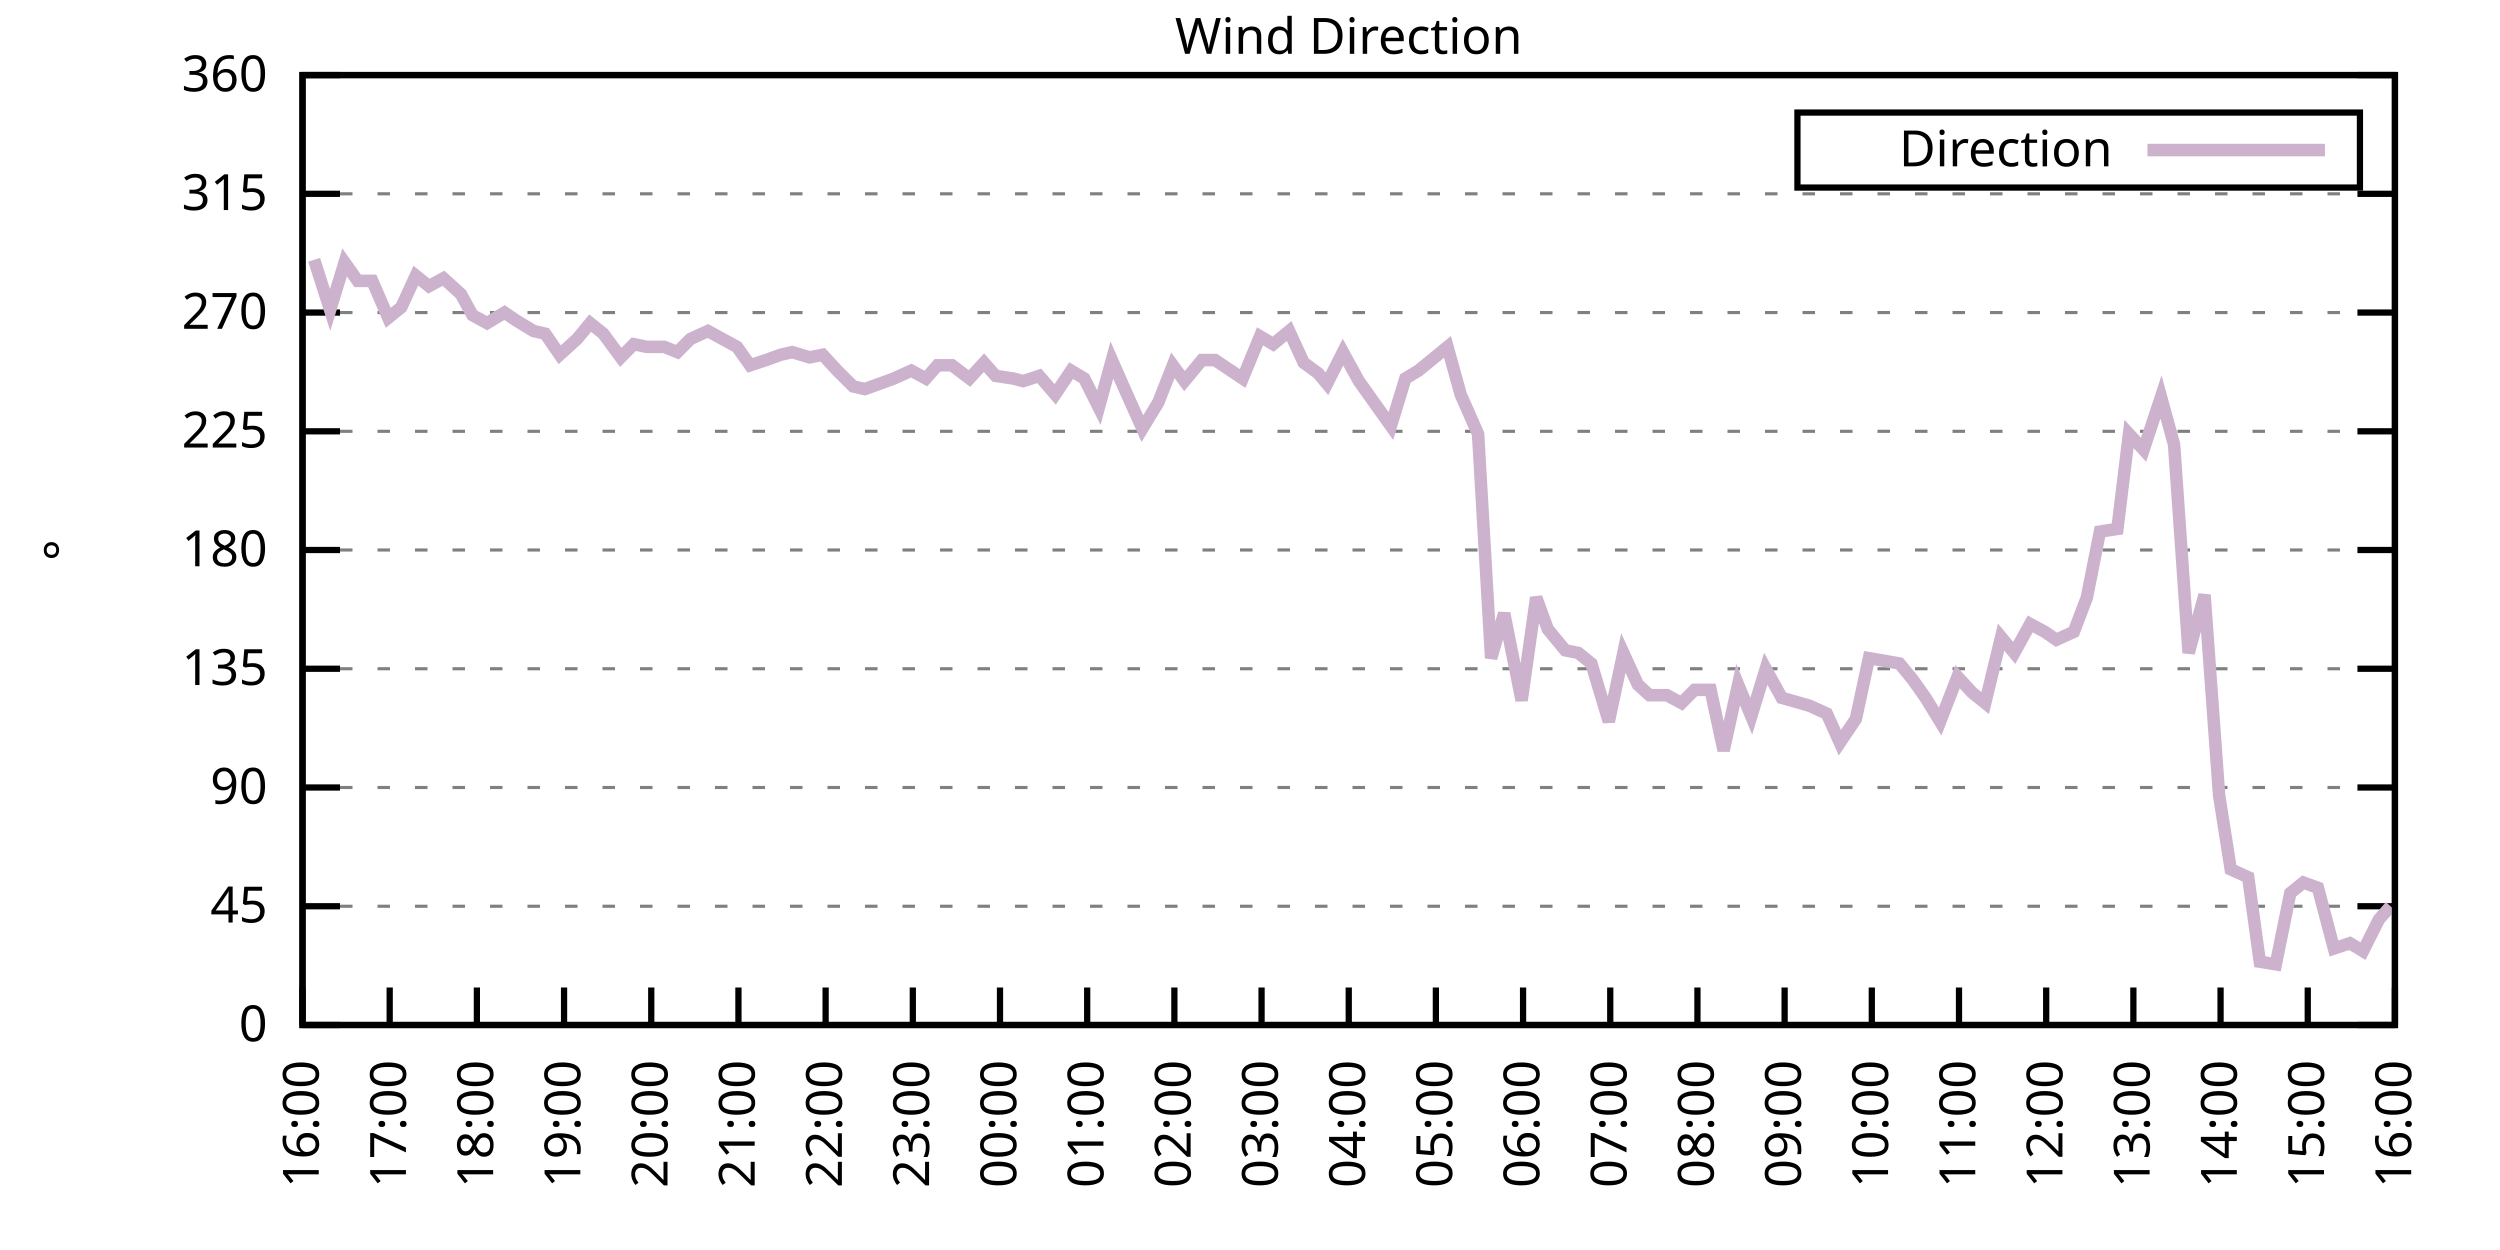
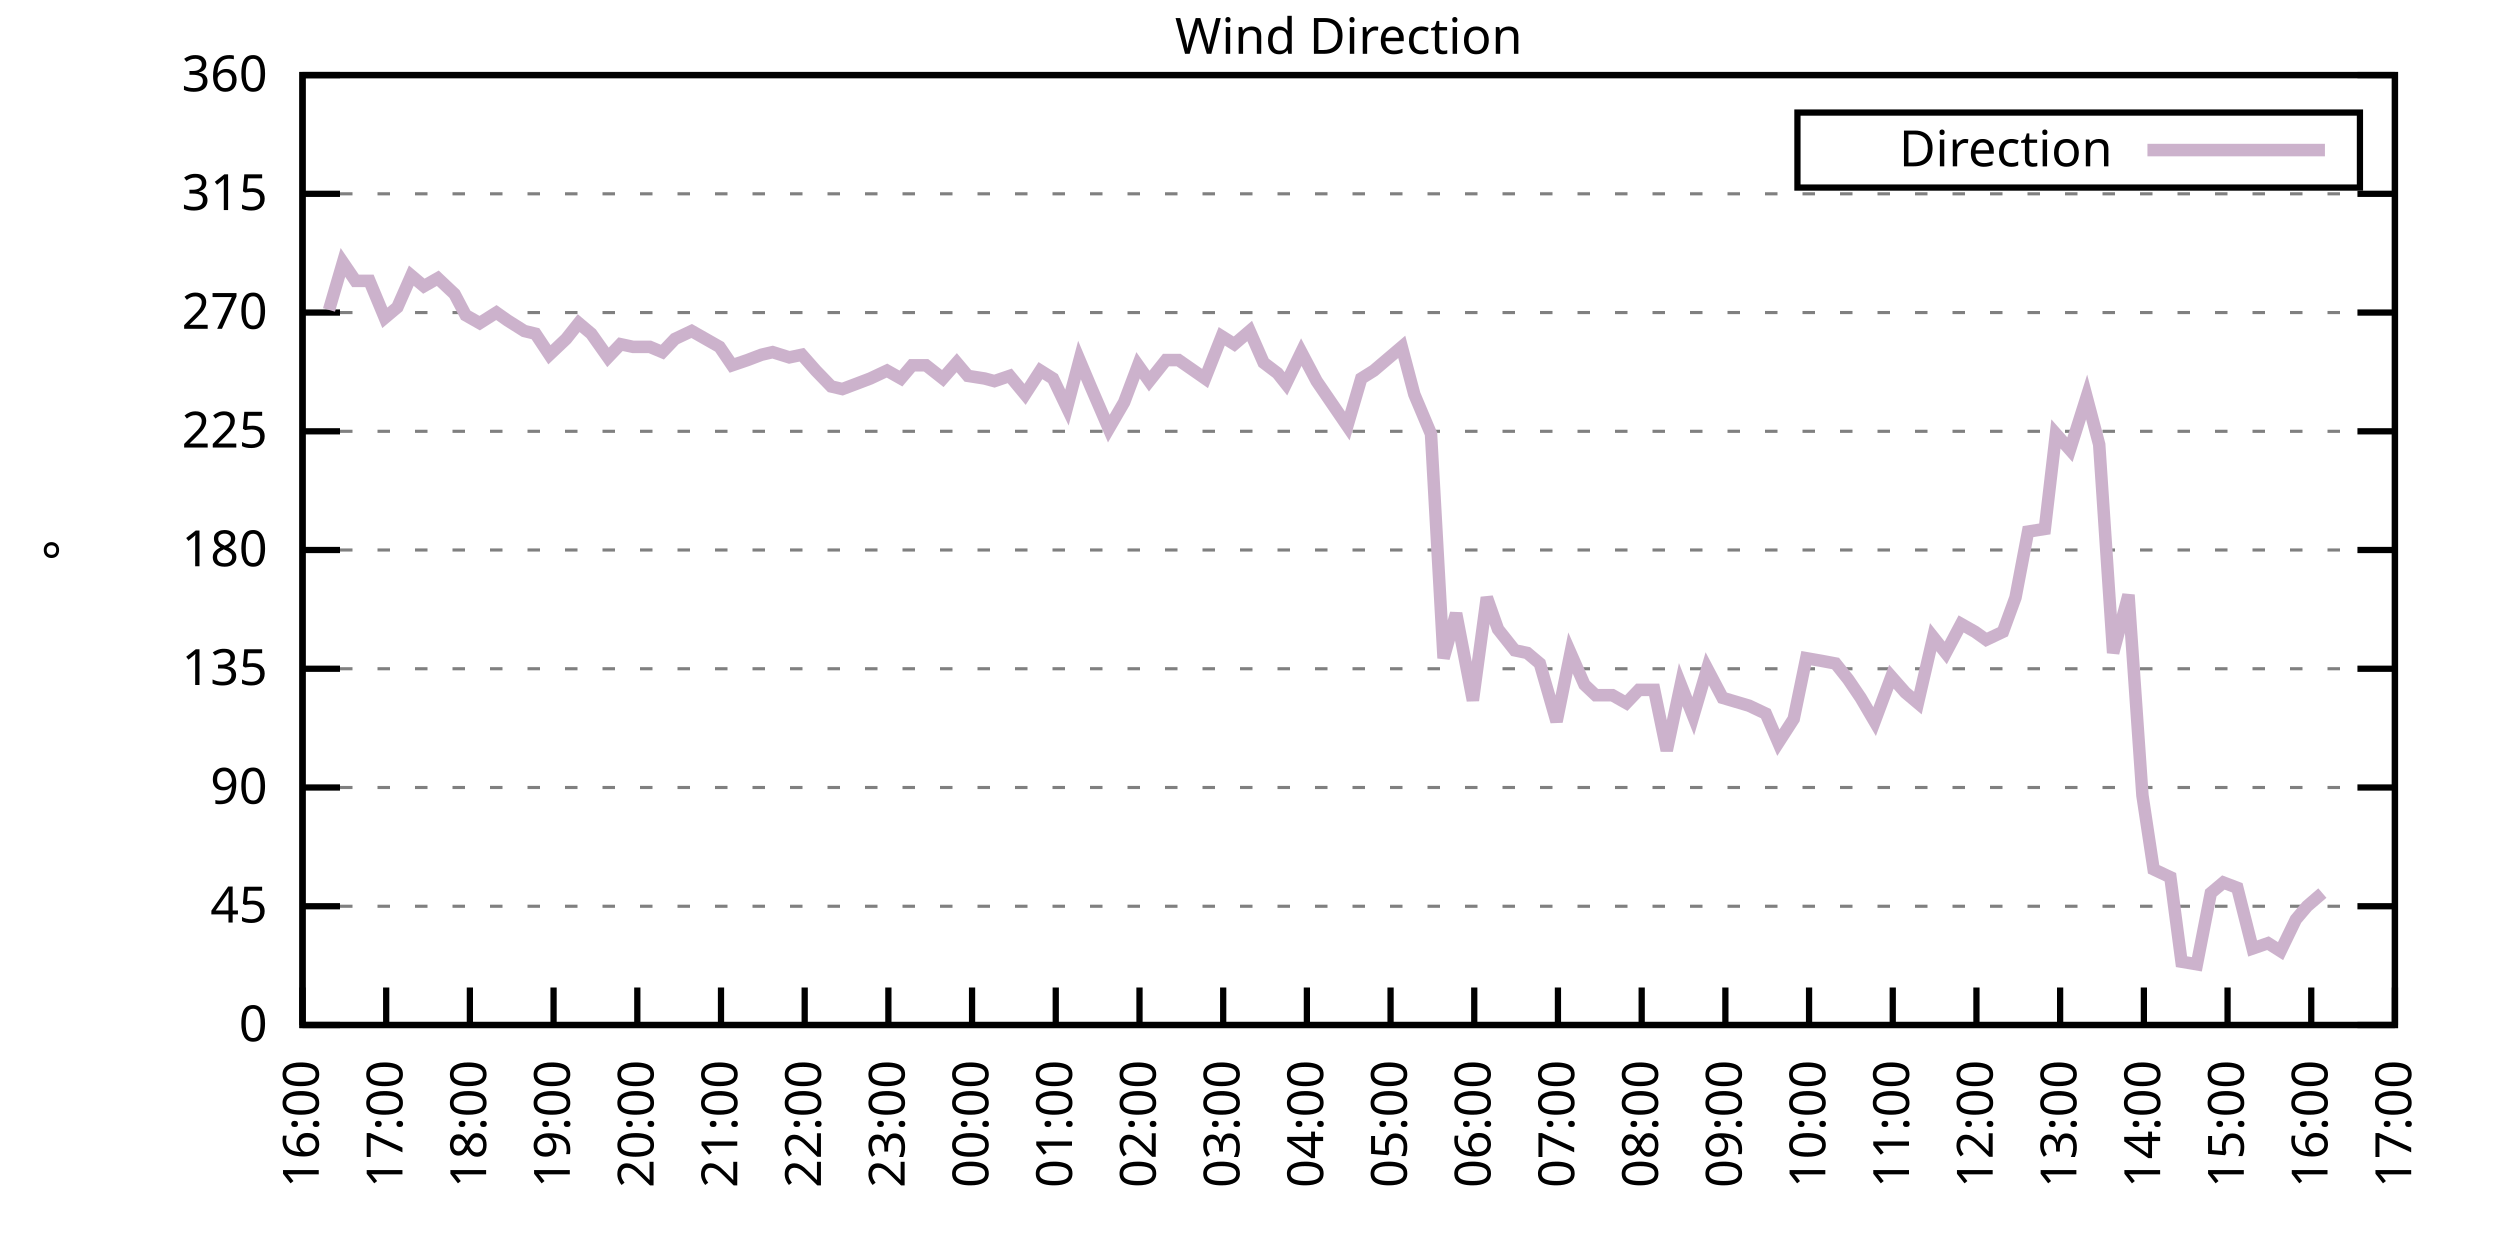
<svg xmlns="http://www.w3.org/2000/svg" xmlns:xlink="http://www.w3.org/1999/xlink" width="400" height="200" viewBox="0 0 400 200">
  <g id="gnuplot_canvas">
    <rect x="0" y="0" width="400" height="200" fill="none" />
    <defs>
      <circle id="gpDot" r="0.5" stroke-width="0.5" stroke="currentColor" />
      <path id="gpPt0" stroke-width="0.333" stroke="currentColor" d="M-1,0 h2 M0,-1 v2" />
      <path id="gpPt1" stroke-width="0.333" stroke="currentColor" d="M-1,-1 L1,1 M1,-1 L-1,1" />
      <path id="gpPt2" stroke-width="0.333" stroke="currentColor" d="M-1,0 L1,0 M0,-1 L0,1 M-1,-1 L1,1 M-1,1 L1,-1" />
      <rect id="gpPt3" stroke-width="0.333" stroke="currentColor" x="-1" y="-1" width="2" height="2" />
      <rect id="gpPt4" stroke-width="0.333" stroke="currentColor" fill="currentColor" x="-1" y="-1" width="2" height="2" />
      <circle id="gpPt5" stroke-width="0.333" stroke="currentColor" cx="0" cy="0" r="1" />
      <use xlink:href="#gpPt5" id="gpPt6" fill="currentColor" stroke="none" />
      <path id="gpPt7" stroke-width="0.333" stroke="currentColor" d="M0,-1.33 L-1.33,0.67 L1.33,0.67 z" />
      <use xlink:href="#gpPt7" id="gpPt8" fill="currentColor" stroke="none" />
      <use xlink:href="#gpPt7" id="gpPt9" stroke="currentColor" transform="rotate(180)" />
      <use xlink:href="#gpPt9" id="gpPt10" fill="currentColor" stroke="none" />
      <use xlink:href="#gpPt3" id="gpPt11" stroke="currentColor" transform="rotate(45)" />
      <use xlink:href="#gpPt11" id="gpPt12" fill="currentColor" stroke="none" />
      <path id="gpPt13" stroke-width="0.333" stroke="currentColor" d="M0,1.330 L1.265,0.411 L0.782,-1.067 L-0.782,-1.076 L-1.265,0.411 z" />
      <use xlink:href="#gpPt13" id="gpPt14" fill="currentColor" stroke="none" />
      <filter id="textbox" filterUnits="objectBoundingBox" x="0" y="0" height="1" width="1">
        <feFlood flood-color="white" flood-opacity="1" result="bgnd" />
        <feComposite in="SourceGraphic" in2="bgnd" operator="atop" />
      </filter>
      <filter id="greybox" filterUnits="objectBoundingBox" x="0" y="0" height="1" width="1">
        <feFlood flood-color="lightgrey" flood-opacity="1" result="grey" />
        <feComposite in="SourceGraphic" in2="grey" operator="atop" />
      </filter>
    </defs>
    <g fill="none" color="white" stroke="currentColor" stroke-width="1.00" stroke-linecap="butt" stroke-linejoin="miter">
</g>
    <g fill="none" color="black" stroke="currentColor" stroke-width="1.00" stroke-linecap="butt" stroke-linejoin="miter">
      <g stroke="none" shape-rendering="crispEdges">
        <polygon fill="rgb(255, 255, 255)" points="48.40,164.00 383.18,164.00 383.18,12.02 48.40,12.02 " />
      </g>
    </g>
    <g fill="none" color="black" stroke="currentColor" stroke-width="1.00" stroke-linecap="butt" stroke-linejoin="miter">
</g>
    <g fill="none" color="black" stroke="black" stroke-width="0.50" stroke-linecap="butt" stroke-linejoin="miter">
</g>
    <g fill="none" color="gray" stroke="currentColor" stroke-width="0.50" stroke-linecap="butt" stroke-linejoin="miter">
      <path stroke="gray" stroke-dasharray="2,4" class="gridline" d="M48.40,164.00 L383.19,164.00  " />
    </g>
    <g fill="none" color="gray" stroke="gray" stroke-width="1.00" stroke-linecap="butt" stroke-linejoin="miter">
</g>
    <g fill="none" color="black" stroke="currentColor" stroke-width="1.00" stroke-linecap="butt" stroke-linejoin="miter">
      <path stroke="black" d="M48.40,164.00 L54.40,164.00 M383.19,164.00 L377.19,164.00  " />
      <g transform="translate(42.80,166.60)" stroke="none" fill="black" font-family="Sans" font-size="8.00" text-anchor="end">
        <text>
          <tspan font-family="Sans"> 0</tspan>
        </text>
      </g>
    </g>
    <g fill="none" color="black" stroke="currentColor" stroke-width="1.00" stroke-linecap="butt" stroke-linejoin="miter">
</g>
    <g fill="none" color="black" stroke="black" stroke-width="0.50" stroke-linecap="butt" stroke-linejoin="miter">
</g>
    <g fill="none" color="gray" stroke="currentColor" stroke-width="0.50" stroke-linecap="butt" stroke-linejoin="miter">
      <path stroke="gray" stroke-dasharray="2,4" class="gridline" d="M48.40,145.00 L383.19,145.00  " />
    </g>
    <g fill="none" color="gray" stroke="gray" stroke-width="1.00" stroke-linecap="butt" stroke-linejoin="miter">
</g>
    <g fill="none" color="black" stroke="currentColor" stroke-width="1.00" stroke-linecap="butt" stroke-linejoin="miter">
      <path stroke="black" d="M48.40,145.00 L54.40,145.00 M383.19,145.00 L377.19,145.00  " />
      <g transform="translate(42.80,147.60)" stroke="none" fill="black" font-family="Sans" font-size="8.00" text-anchor="end">
        <text>
          <tspan font-family="Sans"> 45</tspan>
        </text>
      </g>
    </g>
    <g fill="none" color="black" stroke="currentColor" stroke-width="1.00" stroke-linecap="butt" stroke-linejoin="miter">
</g>
    <g fill="none" color="black" stroke="black" stroke-width="0.50" stroke-linecap="butt" stroke-linejoin="miter">
</g>
    <g fill="none" color="gray" stroke="currentColor" stroke-width="0.50" stroke-linecap="butt" stroke-linejoin="miter">
      <path stroke="gray" stroke-dasharray="2,4" class="gridline" d="M48.40,126.00 L383.19,126.00  " />
    </g>
    <g fill="none" color="gray" stroke="gray" stroke-width="1.00" stroke-linecap="butt" stroke-linejoin="miter">
</g>
    <g fill="none" color="black" stroke="currentColor" stroke-width="1.00" stroke-linecap="butt" stroke-linejoin="miter">
      <path stroke="black" d="M48.40,126.00 L54.40,126.00 M383.19,126.00 L377.19,126.00  " />
      <g transform="translate(42.80,128.60)" stroke="none" fill="black" font-family="Sans" font-size="8.00" text-anchor="end">
        <text>
          <tspan font-family="Sans"> 90</tspan>
        </text>
      </g>
    </g>
    <g fill="none" color="black" stroke="currentColor" stroke-width="1.00" stroke-linecap="butt" stroke-linejoin="miter">
</g>
    <g fill="none" color="black" stroke="black" stroke-width="0.50" stroke-linecap="butt" stroke-linejoin="miter">
</g>
    <g fill="none" color="gray" stroke="currentColor" stroke-width="0.50" stroke-linecap="butt" stroke-linejoin="miter">
      <path stroke="gray" stroke-dasharray="2,4" class="gridline" d="M48.40,107.00 L383.19,107.00  " />
    </g>
    <g fill="none" color="gray" stroke="gray" stroke-width="1.00" stroke-linecap="butt" stroke-linejoin="miter">
</g>
    <g fill="none" color="black" stroke="currentColor" stroke-width="1.00" stroke-linecap="butt" stroke-linejoin="miter">
      <path stroke="black" d="M48.40,107.00 L54.40,107.00 M383.19,107.00 L377.19,107.00  " />
      <g transform="translate(42.80,109.60)" stroke="none" fill="black" font-family="Sans" font-size="8.00" text-anchor="end">
        <text>
          <tspan font-family="Sans"> 135</tspan>
        </text>
      </g>
    </g>
    <g fill="none" color="black" stroke="currentColor" stroke-width="1.00" stroke-linecap="butt" stroke-linejoin="miter">
</g>
    <g fill="none" color="black" stroke="black" stroke-width="0.50" stroke-linecap="butt" stroke-linejoin="miter">
</g>
    <g fill="none" color="gray" stroke="currentColor" stroke-width="0.50" stroke-linecap="butt" stroke-linejoin="miter">
      <path stroke="gray" stroke-dasharray="2,4" class="gridline" d="M48.40,88.00 L383.19,88.00  " />
    </g>
    <g fill="none" color="gray" stroke="gray" stroke-width="1.00" stroke-linecap="butt" stroke-linejoin="miter">
</g>
    <g fill="none" color="black" stroke="currentColor" stroke-width="1.00" stroke-linecap="butt" stroke-linejoin="miter">
      <path stroke="black" d="M48.40,88.00 L54.40,88.00 M383.19,88.00 L377.19,88.00  " />
      <g transform="translate(42.80,90.60)" stroke="none" fill="black" font-family="Sans" font-size="8.00" text-anchor="end">
        <text>
          <tspan font-family="Sans"> 180</tspan>
        </text>
      </g>
    </g>
    <g fill="none" color="black" stroke="currentColor" stroke-width="1.00" stroke-linecap="butt" stroke-linejoin="miter">
</g>
    <g fill="none" color="black" stroke="black" stroke-width="0.50" stroke-linecap="butt" stroke-linejoin="miter">
</g>
    <g fill="none" color="gray" stroke="currentColor" stroke-width="0.50" stroke-linecap="butt" stroke-linejoin="miter">
      <path stroke="gray" stroke-dasharray="2,4" class="gridline" d="M48.40,69.01 L383.19,69.01  " />
    </g>
    <g fill="none" color="gray" stroke="gray" stroke-width="1.00" stroke-linecap="butt" stroke-linejoin="miter">
</g>
    <g fill="none" color="black" stroke="currentColor" stroke-width="1.00" stroke-linecap="butt" stroke-linejoin="miter">
      <path stroke="black" d="M48.40,69.01 L54.40,69.01 M383.19,69.01 L377.19,69.01  " />
      <g transform="translate(42.80,71.61)" stroke="none" fill="black" font-family="Sans" font-size="8.00" text-anchor="end">
        <text>
          <tspan font-family="Sans"> 225</tspan>
        </text>
      </g>
    </g>
    <g fill="none" color="black" stroke="currentColor" stroke-width="1.00" stroke-linecap="butt" stroke-linejoin="miter">
</g>
    <g fill="none" color="black" stroke="black" stroke-width="0.50" stroke-linecap="butt" stroke-linejoin="miter">
</g>
    <g fill="none" color="gray" stroke="currentColor" stroke-width="0.50" stroke-linecap="butt" stroke-linejoin="miter">
      <path stroke="gray" stroke-dasharray="2,4" class="gridline" d="M48.40,50.01 L383.19,50.01  " />
    </g>
    <g fill="none" color="gray" stroke="gray" stroke-width="1.00" stroke-linecap="butt" stroke-linejoin="miter">
</g>
    <g fill="none" color="black" stroke="currentColor" stroke-width="1.00" stroke-linecap="butt" stroke-linejoin="miter">
      <path stroke="black" d="M48.40,50.01 L54.40,50.01 M383.19,50.01 L377.19,50.01  " />
      <g transform="translate(42.80,52.61)" stroke="none" fill="black" font-family="Sans" font-size="8.00" text-anchor="end">
        <text>
          <tspan font-family="Sans"> 270</tspan>
        </text>
      </g>
    </g>
    <g fill="none" color="black" stroke="currentColor" stroke-width="1.00" stroke-linecap="butt" stroke-linejoin="miter">
</g>
    <g fill="none" color="black" stroke="black" stroke-width="0.50" stroke-linecap="butt" stroke-linejoin="miter">
</g>
    <g fill="none" color="gray" stroke="currentColor" stroke-width="0.50" stroke-linecap="butt" stroke-linejoin="miter">
      <path stroke="gray" stroke-dasharray="2,4" class="gridline" d="M48.40,31.01 L383.19,31.01  " />
    </g>
    <g fill="none" color="gray" stroke="gray" stroke-width="1.00" stroke-linecap="butt" stroke-linejoin="miter">
</g>
    <g fill="none" color="black" stroke="currentColor" stroke-width="1.00" stroke-linecap="butt" stroke-linejoin="miter">
      <path stroke="black" d="M48.40,31.01 L54.40,31.01 M383.19,31.01 L377.19,31.01  " />
      <g transform="translate(42.80,33.61)" stroke="none" fill="black" font-family="Sans" font-size="8.00" text-anchor="end">
        <text>
          <tspan font-family="Sans"> 315</tspan>
        </text>
      </g>
    </g>
    <g fill="none" color="black" stroke="currentColor" stroke-width="1.00" stroke-linecap="butt" stroke-linejoin="miter">
</g>
    <g fill="none" color="black" stroke="black" stroke-width="0.50" stroke-linecap="butt" stroke-linejoin="miter">
</g>
    <g fill="none" color="gray" stroke="currentColor" stroke-width="0.50" stroke-linecap="butt" stroke-linejoin="miter">
      <path stroke="gray" stroke-dasharray="2,4" class="gridline" d="M48.40,12.01 L383.19,12.01  " />
    </g>
    <g fill="none" color="gray" stroke="gray" stroke-width="1.00" stroke-linecap="butt" stroke-linejoin="miter">
</g>
    <g fill="none" color="black" stroke="currentColor" stroke-width="1.00" stroke-linecap="butt" stroke-linejoin="miter">
      <path stroke="black" d="M48.40,12.01 L54.40,12.01 M383.19,12.01 L377.19,12.01  " />
      <g transform="translate(42.80,14.61)" stroke="none" fill="black" font-family="Sans" font-size="8.00" text-anchor="end">
        <text>
          <tspan font-family="Sans"> 360</tspan>
        </text>
      </g>
    </g>
    <g fill="none" color="black" stroke="currentColor" stroke-width="1.00" stroke-linecap="butt" stroke-linejoin="miter">
      <path stroke="black" d="M48.40,164.00 L48.40,158.00  " />
      <g transform="translate(51.00,169.60) rotate(270.00)" stroke="none" fill="black" font-family="Sans" font-size="8.00" text-anchor="end">
        <text>
          <tspan font-family="Sans">16:00</tspan>
        </text>
      </g>
    </g>
    <g fill="none" color="black" stroke="currentColor" stroke-width="1.00" stroke-linecap="butt" stroke-linejoin="miter">
-       <path stroke="black" d="M62.35,164.00 L62.35,158.00  " />
-       <g transform="translate(64.95,169.60) rotate(270.00)" stroke="none" fill="black" font-family="Sans" font-size="8.00" text-anchor="end">
+       <path stroke="black" d="M61.79,164.00 L61.79,158.00  " />
+       <g transform="translate(64.39,169.60) rotate(270.00)" stroke="none" fill="black" font-family="Sans" font-size="8.00" text-anchor="end">
        <text>
          <tspan font-family="Sans">17:00</tspan>
        </text>
      </g>
    </g>
    <g fill="none" color="black" stroke="currentColor" stroke-width="1.00" stroke-linecap="butt" stroke-linejoin="miter">
-       <path stroke="black" d="M76.30,164.00 L76.30,158.00  " />
-       <g transform="translate(78.90,169.60) rotate(270.00)" stroke="none" fill="black" font-family="Sans" font-size="8.00" text-anchor="end">
+       <path stroke="black" d="M75.18,164.00 L75.18,158.00  " />
+       <g transform="translate(77.78,169.60) rotate(270.00)" stroke="none" fill="black" font-family="Sans" font-size="8.00" text-anchor="end">
        <text>
          <tspan font-family="Sans">18:00</tspan>
        </text>
      </g>
    </g>
    <g fill="none" color="black" stroke="currentColor" stroke-width="1.00" stroke-linecap="butt" stroke-linejoin="miter">
-       <path stroke="black" d="M90.25,164.00 L90.25,158.00  " />
-       <g transform="translate(92.85,169.60) rotate(270.00)" stroke="none" fill="black" font-family="Sans" font-size="8.00" text-anchor="end">
+       <path stroke="black" d="M88.57,164.00 L88.57,158.00  " />
+       <g transform="translate(91.17,169.60) rotate(270.00)" stroke="none" fill="black" font-family="Sans" font-size="8.00" text-anchor="end">
        <text>
          <tspan font-family="Sans">19:00</tspan>
        </text>
      </g>
    </g>
    <g fill="none" color="black" stroke="currentColor" stroke-width="1.00" stroke-linecap="butt" stroke-linejoin="miter">
-       <path stroke="black" d="M104.20,164.00 L104.20,158.00  " />
-       <g transform="translate(106.80,169.60) rotate(270.00)" stroke="none" fill="black" font-family="Sans" font-size="8.00" text-anchor="end">
+       <path stroke="black" d="M101.97,164.00 L101.97,158.00  " />
+       <g transform="translate(104.57,169.60) rotate(270.00)" stroke="none" fill="black" font-family="Sans" font-size="8.00" text-anchor="end">
        <text>
          <tspan font-family="Sans">20:00</tspan>
        </text>
      </g>
    </g>
    <g fill="none" color="black" stroke="currentColor" stroke-width="1.00" stroke-linecap="butt" stroke-linejoin="miter">
-       <path stroke="black" d="M118.15,164.00 L118.15,158.00  " />
-       <g transform="translate(120.75,169.60) rotate(270.00)" stroke="none" fill="black" font-family="Sans" font-size="8.00" text-anchor="end">
+       <path stroke="black" d="M115.36,164.00 L115.36,158.00  " />
+       <g transform="translate(117.96,169.60) rotate(270.00)" stroke="none" fill="black" font-family="Sans" font-size="8.00" text-anchor="end">
        <text>
          <tspan font-family="Sans">21:00</tspan>
        </text>
      </g>
    </g>
    <g fill="none" color="black" stroke="currentColor" stroke-width="1.00" stroke-linecap="butt" stroke-linejoin="miter">
-       <path stroke="black" d="M132.10,164.00 L132.10,158.00  " />
-       <g transform="translate(134.70,169.60) rotate(270.00)" stroke="none" fill="black" font-family="Sans" font-size="8.00" text-anchor="end">
+       <path stroke="black" d="M128.75,164.00 L128.75,158.00  " />
+       <g transform="translate(131.35,169.60) rotate(270.00)" stroke="none" fill="black" font-family="Sans" font-size="8.00" text-anchor="end">
        <text>
          <tspan font-family="Sans">22:00</tspan>
        </text>
      </g>
    </g>
    <g fill="none" color="black" stroke="currentColor" stroke-width="1.00" stroke-linecap="butt" stroke-linejoin="miter">
-       <path stroke="black" d="M146.05,164.00 L146.05,158.00  " />
-       <g transform="translate(148.65,169.60) rotate(270.00)" stroke="none" fill="black" font-family="Sans" font-size="8.00" text-anchor="end">
+       <path stroke="black" d="M142.14,164.00 L142.14,158.00  " />
+       <g transform="translate(144.74,169.60) rotate(270.00)" stroke="none" fill="black" font-family="Sans" font-size="8.00" text-anchor="end">
        <text>
          <tspan font-family="Sans">23:00</tspan>
        </text>
      </g>
    </g>
    <g fill="none" color="black" stroke="currentColor" stroke-width="1.00" stroke-linecap="butt" stroke-linejoin="miter">
-       <path stroke="black" d="M160.00,164.00 L160.00,158.00  " />
-       <g transform="translate(162.60,169.60) rotate(270.00)" stroke="none" fill="black" font-family="Sans" font-size="8.00" text-anchor="end">
+       <path stroke="black" d="M155.53,164.00 L155.53,158.00  " />
+       <g transform="translate(158.13,169.60) rotate(270.00)" stroke="none" fill="black" font-family="Sans" font-size="8.00" text-anchor="end">
        <text>
          <tspan font-family="Sans">00:00</tspan>
        </text>
      </g>
    </g>
    <g fill="none" color="black" stroke="currentColor" stroke-width="1.00" stroke-linecap="butt" stroke-linejoin="miter">
-       <path stroke="black" d="M173.95,164.00 L173.95,158.00  " />
-       <g transform="translate(176.55,169.60) rotate(270.00)" stroke="none" fill="black" font-family="Sans" font-size="8.00" text-anchor="end">
+       <path stroke="black" d="M168.92,164.00 L168.92,158.00  " />
+       <g transform="translate(171.52,169.60) rotate(270.00)" stroke="none" fill="black" font-family="Sans" font-size="8.00" text-anchor="end">
        <text>
          <tspan font-family="Sans">01:00</tspan>
        </text>
      </g>
    </g>
    <g fill="none" color="black" stroke="currentColor" stroke-width="1.00" stroke-linecap="butt" stroke-linejoin="miter">
-       <path stroke="black" d="M187.90,164.00 L187.90,158.00  " />
-       <g transform="translate(190.50,169.60) rotate(270.00)" stroke="none" fill="black" font-family="Sans" font-size="8.00" text-anchor="end">
+       <path stroke="black" d="M182.32,164.00 L182.32,158.00  " />
+       <g transform="translate(184.92,169.60) rotate(270.00)" stroke="none" fill="black" font-family="Sans" font-size="8.00" text-anchor="end">
        <text>
          <tspan font-family="Sans">02:00</tspan>
        </text>
      </g>
    </g>
    <g fill="none" color="black" stroke="currentColor" stroke-width="1.00" stroke-linecap="butt" stroke-linejoin="miter">
-       <path stroke="black" d="M201.85,164.00 L201.85,158.00  " />
-       <g transform="translate(204.45,169.60) rotate(270.00)" stroke="none" fill="black" font-family="Sans" font-size="8.00" text-anchor="end">
+       <path stroke="black" d="M195.71,164.00 L195.71,158.00  " />
+       <g transform="translate(198.31,169.60) rotate(270.00)" stroke="none" fill="black" font-family="Sans" font-size="8.00" text-anchor="end">
        <text>
          <tspan font-family="Sans">03:00</tspan>
        </text>
      </g>
    </g>
    <g fill="none" color="black" stroke="currentColor" stroke-width="1.00" stroke-linecap="butt" stroke-linejoin="miter">
-       <path stroke="black" d="M215.80,164.00 L215.80,158.00  " />
-       <g transform="translate(218.40,169.60) rotate(270.00)" stroke="none" fill="black" font-family="Sans" font-size="8.00" text-anchor="end">
+       <path stroke="black" d="M209.10,164.00 L209.10,158.00  " />
+       <g transform="translate(211.70,169.60) rotate(270.00)" stroke="none" fill="black" font-family="Sans" font-size="8.00" text-anchor="end">
        <text>
          <tspan font-family="Sans">04:00</tspan>
        </text>
      </g>
    </g>
    <g fill="none" color="black" stroke="currentColor" stroke-width="1.00" stroke-linecap="butt" stroke-linejoin="miter">
-       <path stroke="black" d="M229.74,164.00 L229.74,158.00  " />
-       <g transform="translate(232.34,169.60) rotate(270.00)" stroke="none" fill="black" font-family="Sans" font-size="8.00" text-anchor="end">
+       <path stroke="black" d="M222.49,164.00 L222.49,158.00  " />
+       <g transform="translate(225.09,169.60) rotate(270.00)" stroke="none" fill="black" font-family="Sans" font-size="8.00" text-anchor="end">
        <text>
          <tspan font-family="Sans">05:00</tspan>
        </text>
      </g>
    </g>
    <g fill="none" color="black" stroke="currentColor" stroke-width="1.00" stroke-linecap="butt" stroke-linejoin="miter">
-       <path stroke="black" d="M243.69,164.00 L243.69,158.00  " />
-       <g transform="translate(246.29,169.60) rotate(270.00)" stroke="none" fill="black" font-family="Sans" font-size="8.00" text-anchor="end">
+       <path stroke="black" d="M235.88,164.00 L235.88,158.00  " />
+       <g transform="translate(238.48,169.60) rotate(270.00)" stroke="none" fill="black" font-family="Sans" font-size="8.00" text-anchor="end">
        <text>
          <tspan font-family="Sans">06:00</tspan>
        </text>
      </g>
    </g>
    <g fill="none" color="black" stroke="currentColor" stroke-width="1.00" stroke-linecap="butt" stroke-linejoin="miter">
-       <path stroke="black" d="M257.64,164.00 L257.64,158.00  " />
-       <g transform="translate(260.24,169.60) rotate(270.00)" stroke="none" fill="black" font-family="Sans" font-size="8.00" text-anchor="end">
+       <path stroke="black" d="M249.27,164.00 L249.27,158.00  " />
+       <g transform="translate(251.87,169.60) rotate(270.00)" stroke="none" fill="black" font-family="Sans" font-size="8.00" text-anchor="end">
        <text>
          <tspan font-family="Sans">07:00</tspan>
        </text>
      </g>
    </g>
    <g fill="none" color="black" stroke="currentColor" stroke-width="1.00" stroke-linecap="butt" stroke-linejoin="miter">
-       <path stroke="black" d="M271.59,164.00 L271.59,158.00  " />
-       <g transform="translate(274.19,169.60) rotate(270.00)" stroke="none" fill="black" font-family="Sans" font-size="8.00" text-anchor="end">
+       <path stroke="black" d="M262.67,164.00 L262.67,158.00  " />
+       <g transform="translate(265.27,169.60) rotate(270.00)" stroke="none" fill="black" font-family="Sans" font-size="8.00" text-anchor="end">
        <text>
          <tspan font-family="Sans">08:00</tspan>
        </text>
      </g>
    </g>
    <g fill="none" color="black" stroke="currentColor" stroke-width="1.00" stroke-linecap="butt" stroke-linejoin="miter">
-       <path stroke="black" d="M285.54,164.00 L285.54,158.00  " />
-       <g transform="translate(288.14,169.60) rotate(270.00)" stroke="none" fill="black" font-family="Sans" font-size="8.00" text-anchor="end">
+       <path stroke="black" d="M276.06,164.00 L276.06,158.00  " />
+       <g transform="translate(278.66,169.60) rotate(270.00)" stroke="none" fill="black" font-family="Sans" font-size="8.00" text-anchor="end">
        <text>
          <tspan font-family="Sans">09:00</tspan>
        </text>
      </g>
    </g>
    <g fill="none" color="black" stroke="currentColor" stroke-width="1.00" stroke-linecap="butt" stroke-linejoin="miter">
-       <path stroke="black" d="M299.49,164.00 L299.49,158.00  " />
-       <g transform="translate(302.09,169.60) rotate(270.00)" stroke="none" fill="black" font-family="Sans" font-size="8.00" text-anchor="end">
+       <path stroke="black" d="M289.45,164.00 L289.45,158.00  " />
+       <g transform="translate(292.05,169.60) rotate(270.00)" stroke="none" fill="black" font-family="Sans" font-size="8.00" text-anchor="end">
        <text>
          <tspan font-family="Sans">10:00</tspan>
        </text>
      </g>
    </g>
    <g fill="none" color="black" stroke="currentColor" stroke-width="1.00" stroke-linecap="butt" stroke-linejoin="miter">
-       <path stroke="black" d="M313.44,164.00 L313.44,158.00  " />
-       <g transform="translate(316.04,169.60) rotate(270.00)" stroke="none" fill="black" font-family="Sans" font-size="8.00" text-anchor="end">
+       <path stroke="black" d="M302.84,164.00 L302.84,158.00  " />
+       <g transform="translate(305.44,169.60) rotate(270.00)" stroke="none" fill="black" font-family="Sans" font-size="8.00" text-anchor="end">
        <text>
          <tspan font-family="Sans">11:00</tspan>
        </text>
      </g>
    </g>
    <g fill="none" color="black" stroke="currentColor" stroke-width="1.00" stroke-linecap="butt" stroke-linejoin="miter">
-       <path stroke="black" d="M327.39,164.00 L327.39,158.00  " />
-       <g transform="translate(329.99,169.60) rotate(270.00)" stroke="none" fill="black" font-family="Sans" font-size="8.00" text-anchor="end">
+       <path stroke="black" d="M316.23,164.00 L316.23,158.00  " />
+       <g transform="translate(318.83,169.60) rotate(270.00)" stroke="none" fill="black" font-family="Sans" font-size="8.00" text-anchor="end">
        <text>
          <tspan font-family="Sans">12:00</tspan>
        </text>
      </g>
    </g>
    <g fill="none" color="black" stroke="currentColor" stroke-width="1.00" stroke-linecap="butt" stroke-linejoin="miter">
-       <path stroke="black" d="M341.34,164.00 L341.34,158.00  " />
-       <g transform="translate(343.94,169.60) rotate(270.00)" stroke="none" fill="black" font-family="Sans" font-size="8.00" text-anchor="end">
+       <path stroke="black" d="M329.62,164.00 L329.62,158.00  " />
+       <g transform="translate(332.22,169.60) rotate(270.00)" stroke="none" fill="black" font-family="Sans" font-size="8.00" text-anchor="end">
        <text>
          <tspan font-family="Sans">13:00</tspan>
        </text>
      </g>
    </g>
    <g fill="none" color="black" stroke="currentColor" stroke-width="1.00" stroke-linecap="butt" stroke-linejoin="miter">
-       <path stroke="black" d="M355.29,164.00 L355.29,158.00  " />
-       <g transform="translate(357.89,169.60) rotate(270.00)" stroke="none" fill="black" font-family="Sans" font-size="8.00" text-anchor="end">
+       <path stroke="black" d="M343.02,164.00 L343.02,158.00  " />
+       <g transform="translate(345.62,169.60) rotate(270.00)" stroke="none" fill="black" font-family="Sans" font-size="8.00" text-anchor="end">
        <text>
          <tspan font-family="Sans">14:00</tspan>
        </text>
      </g>
    </g>
    <g fill="none" color="black" stroke="currentColor" stroke-width="1.00" stroke-linecap="butt" stroke-linejoin="miter">
-       <path stroke="black" d="M369.24,164.00 L369.24,158.00  " />
-       <g transform="translate(371.84,169.60) rotate(270.00)" stroke="none" fill="black" font-family="Sans" font-size="8.00" text-anchor="end">
+       <path stroke="black" d="M356.41,164.00 L356.41,158.00  " />
+       <g transform="translate(359.01,169.60) rotate(270.00)" stroke="none" fill="black" font-family="Sans" font-size="8.00" text-anchor="end">
        <text>
          <tspan font-family="Sans">15:00</tspan>
+         </text>
+       </g>
+     </g>
+     <g fill="none" color="black" stroke="currentColor" stroke-width="1.00" stroke-linecap="butt" stroke-linejoin="miter">
+       <path stroke="black" d="M369.80,164.00 L369.80,158.00  " />
+       <g transform="translate(372.40,169.60) rotate(270.00)" stroke="none" fill="black" font-family="Sans" font-size="8.00" text-anchor="end">
+         <text>
+           <tspan font-family="Sans">16:00</tspan>
        </text>
      </g>
    </g>
    <g fill="none" color="black" stroke="currentColor" stroke-width="1.00" stroke-linecap="butt" stroke-linejoin="miter">
      <path stroke="black" d="M383.19,164.00 L383.19,158.00  " />
      <g transform="translate(385.79,169.60) rotate(270.00)" stroke="none" fill="black" font-family="Sans" font-size="8.00" text-anchor="end">
        <text>
-           <tspan font-family="Sans">16:00</tspan>
+           <tspan font-family="Sans">17:00</tspan>
        </text>
      </g>
    </g>
    <g fill="none" color="black" stroke="currentColor" stroke-width="1.00" stroke-linecap="butt" stroke-linejoin="miter">
</g>
    <g fill="none" color="black" stroke="currentColor" stroke-width="1.00" stroke-linecap="butt" stroke-linejoin="miter">
      <path stroke="black" d="M48.40,12.01 L48.40,164.00 L383.19,164.00 L383.19,12.01 L48.40,12.01 Z  " />
    </g>
    <g fill="none" color="black" stroke="currentColor" stroke-width="1.00" stroke-linecap="butt" stroke-linejoin="miter">
</g>
    <g fill="none" color="black" stroke="currentColor" stroke-width="1.00" stroke-linecap="butt" stroke-linejoin="miter">
      <path stroke="black" d="M287.59,30.01 L287.59,18.01 L377.59,18.01 L377.59,30.01 L287.59,30.01 Z  " />
    </g>
    <g id="Wind_direction_plot_1">
      <g fill="none" color="white" stroke="black" stroke-width="2.00" stroke-linecap="butt" stroke-linejoin="miter">
</g>
      <g fill="none" color="black" stroke="currentColor" stroke-width="2.00" stroke-linecap="butt" stroke-linejoin="miter">
        <g transform="translate(337.99,26.61)" stroke="none" fill="black" font-family="Sans" font-size="8.00" text-anchor="end">
          <text>
            <tspan font-family="Sans">Direction</tspan>
          </text>
        </g>
      </g>
      <g fill="none" color="black" stroke="currentColor" stroke-width="2.00" stroke-linecap="butt" stroke-linejoin="miter">
-         <path stroke="rgb(204, 178, 204)" d="M343.59,24.01 L371.99,24.01 M50.26,41.56 L52.82,49.59 L55.14,41.99 L57.23,44.94 L59.56,44.94 L62.12,50.85   L64.21,49.16 L66.53,44.10 L68.63,45.79 L70.95,44.52 L73.74,47.05 L75.60,50.43 L77.93,51.70 L80.72,50.01   L82.58,51.27 L85.37,52.96 L87.23,53.39 L89.55,56.76 L92.34,54.23 L94.43,51.70 L96.53,53.39 L99.32,57.18   L101.41,55.07 L103.50,55.50 L106.29,55.50 L108.38,56.34 L110.48,54.23 L113.27,52.96 L115.59,54.23 L117.92,55.50   L120.01,58.45 L122.57,57.61 L124.89,56.76 L126.75,56.34 L129.54,57.18 L131.63,56.76 L133.96,59.30 L136.51,61.83   L138.37,62.25 L140.70,61.41 L143.02,60.56 L145.81,59.30 L148.14,60.56 L150.00,58.45 L152.32,58.45 L155.11,60.56   L157.44,58.03 L159.30,60.14 L162.09,60.56 L163.72,60.98 L166.27,60.14 L168.83,63.10 L171.39,59.30 L173.48,60.56   L175.81,65.21 L177.90,57.61 L179.76,61.83 L182.78,68.58 L185.34,64.36 L187.66,58.45 L189.52,60.98 L192.31,57.61   L194.41,57.61 L198.82,60.56 L201.61,53.81 L203.71,55.07 L206.26,52.96 L208.59,58.03 L210.91,59.72 L212.31,61.41   L214.87,56.34 L217.42,60.98 L222.54,68.16 L224.86,60.56 L226.95,59.30 L231.60,55.50 L233.70,63.10 L236.49,69.43   L238.58,105.31 L240.67,98.14 L243.46,112.07 L245.79,95.60 L247.65,100.67 L250.44,104.05 L252.53,104.47 L254.62,106.16   L257.41,115.45 L259.74,104.47 L262.06,109.54 L263.92,111.23 L266.71,111.23 L269.04,112.49 L271.13,110.38 L273.69,110.38   L275.78,120.09 L278.10,109.54 L280.20,114.60 L282.52,107.00 L285.08,111.65 L289.50,112.91 L292.29,114.18 L294.38,118.83   L296.94,115.03 L299.03,105.31 L301.58,105.74 L303.91,106.16 L306.00,108.69 L308.09,111.65 L310.42,115.45 L313.21,108.27   L315.53,110.80 L317.63,112.49 L320.18,101.94 L322.28,104.47 L324.83,99.83 L327.16,101.09 L329.02,102.36 L331.81,101.09   L333.90,95.60 L335.99,85.05 L338.78,84.63 L340.64,69.43 L342.97,71.96 L345.76,63.52 L347.85,71.12 L350.18,104.47   L352.73,95.18 L355.06,127.27 L356.92,139.09 L359.71,140.36 L361.57,153.87 L364.13,154.29 L366.45,142.89 L368.54,141.20   L370.87,142.05 L373.43,151.76 L375.98,150.91 L378.08,152.18 L380.63,147.11 L382.49,145.00  " />
+         <path stroke="rgb(204, 178, 204)" d="M343.59,24.01 L371.99,24.01 M52.64,49.59 L54.87,41.99 L56.88,44.94 L59.11,44.94 L61.57,50.85 L63.58,49.16   L65.81,44.10 L67.82,45.79 L70.05,44.52 L72.73,47.05 L74.51,50.43 L76.75,51.70 L79.42,50.01 L81.21,51.27   L83.89,52.96 L85.67,53.39 L87.91,56.76 L90.58,54.23 L92.59,51.70 L94.60,53.39 L97.28,57.18 L99.29,55.07   L101.30,55.50 L103.98,55.50 L105.98,56.34 L107.99,54.23 L110.67,52.96 L112.90,54.23 L115.13,55.50 L117.14,58.45   L119.60,57.61 L121.83,56.76 L123.62,56.34 L126.29,57.18 L128.30,56.76 L130.54,59.30 L132.99,61.83 L134.78,62.25   L137.01,61.41 L139.24,60.56 L141.92,59.30 L144.15,60.56 L145.94,58.45 L148.17,58.45 L150.85,60.56 L153.08,58.03   L154.86,60.14 L157.54,60.56 L159.10,60.98 L161.56,60.14 L164.01,63.10 L166.47,59.30 L168.48,60.56 L170.71,65.21   L172.72,57.61 L174.50,61.83 L177.41,68.58 L179.86,64.36 L182.09,58.45 L183.88,60.98 L186.56,57.61 L188.57,57.61   L192.81,60.56 L195.48,53.81 L197.49,55.07 L199.95,52.96 L202.18,58.03 L204.41,59.72 L205.75,61.41 L208.21,56.34   L210.66,60.98 L215.57,68.16 L217.80,60.56 L219.81,59.30 L224.28,55.50 L226.29,63.10 L228.96,69.43 L230.97,105.31   L232.98,98.14 L235.66,112.07 L237.89,95.60 L239.68,100.67 L242.36,104.05 L244.36,104.47 L246.37,106.16 L249.05,115.45   L251.28,104.47 L253.51,109.54 L255.30,111.23 L257.98,111.23 L260.21,112.49 L262.22,110.38 L264.67,110.38 L266.68,120.09   L268.92,109.54 L270.92,114.60 L273.16,107.00 L275.61,111.65 L279.85,112.91 L282.53,114.18 L284.54,118.83 L286.99,115.03   L289.00,105.31 L291.46,105.74 L293.69,106.16 L295.70,108.69 L297.71,111.65 L299.94,115.45 L302.62,108.27 L304.85,110.80   L306.86,112.49 L309.31,101.94 L311.32,104.47 L313.78,99.83 L316.01,101.09 L317.79,102.36 L320.47,101.09 L322.48,95.60   L324.49,85.05 L327.17,84.63 L328.95,69.43 L331.19,71.96 L333.86,63.52 L335.87,71.12 L338.10,104.47 L340.56,95.18   L342.79,127.27 L344.58,139.09 L347.26,140.36 L349.04,153.87 L351.50,154.29 L353.73,142.89 L355.74,141.20 L357.97,142.05   L360.42,151.76 L362.88,150.91 L364.89,152.18 L367.34,147.11 L369.13,145.00 L371.58,142.89  " />
      </g>
    </g>
    <g fill="none" color="black" stroke="currentColor" stroke-width="2.00" stroke-linecap="butt" stroke-linejoin="miter">
</g>
    <g fill="none" color="black" stroke="black" stroke-width="1.00" stroke-linecap="butt" stroke-linejoin="miter">
</g>
    <g fill="none" color="black" stroke="currentColor" stroke-width="1.00" stroke-linecap="butt" stroke-linejoin="miter">
      <path stroke="black" d="M48.40,12.01 L48.40,164.00 L383.19,164.00 L383.19,12.01 L48.40,12.01 Z  " />
      <g transform="translate(12.80,88.01) rotate(270.00)" stroke="none" fill="black" font-family="Sans" font-size="8.00" text-anchor="middle">
        <text>
          <tspan font-family="Sans">°</tspan>
        </text>
      </g>
    </g>
    <g fill="none" color="black" stroke="currentColor" stroke-width="1.00" stroke-linecap="butt" stroke-linejoin="miter">
</g>
    <g fill="none" color="black" stroke="currentColor" stroke-width="1.00" stroke-linecap="butt" stroke-linejoin="miter">
      <g transform="translate(215.79,8.61)" stroke="none" fill="black" font-family="Sans" font-size="8.00" text-anchor="middle">
        <text>
          <tspan font-family="Sans">Wind Direction</tspan>
        </text>
      </g>
    </g>
    <g fill="none" color="black" stroke="currentColor" stroke-width="1.00" stroke-linecap="butt" stroke-linejoin="miter">
</g>
  </g>
</svg>
